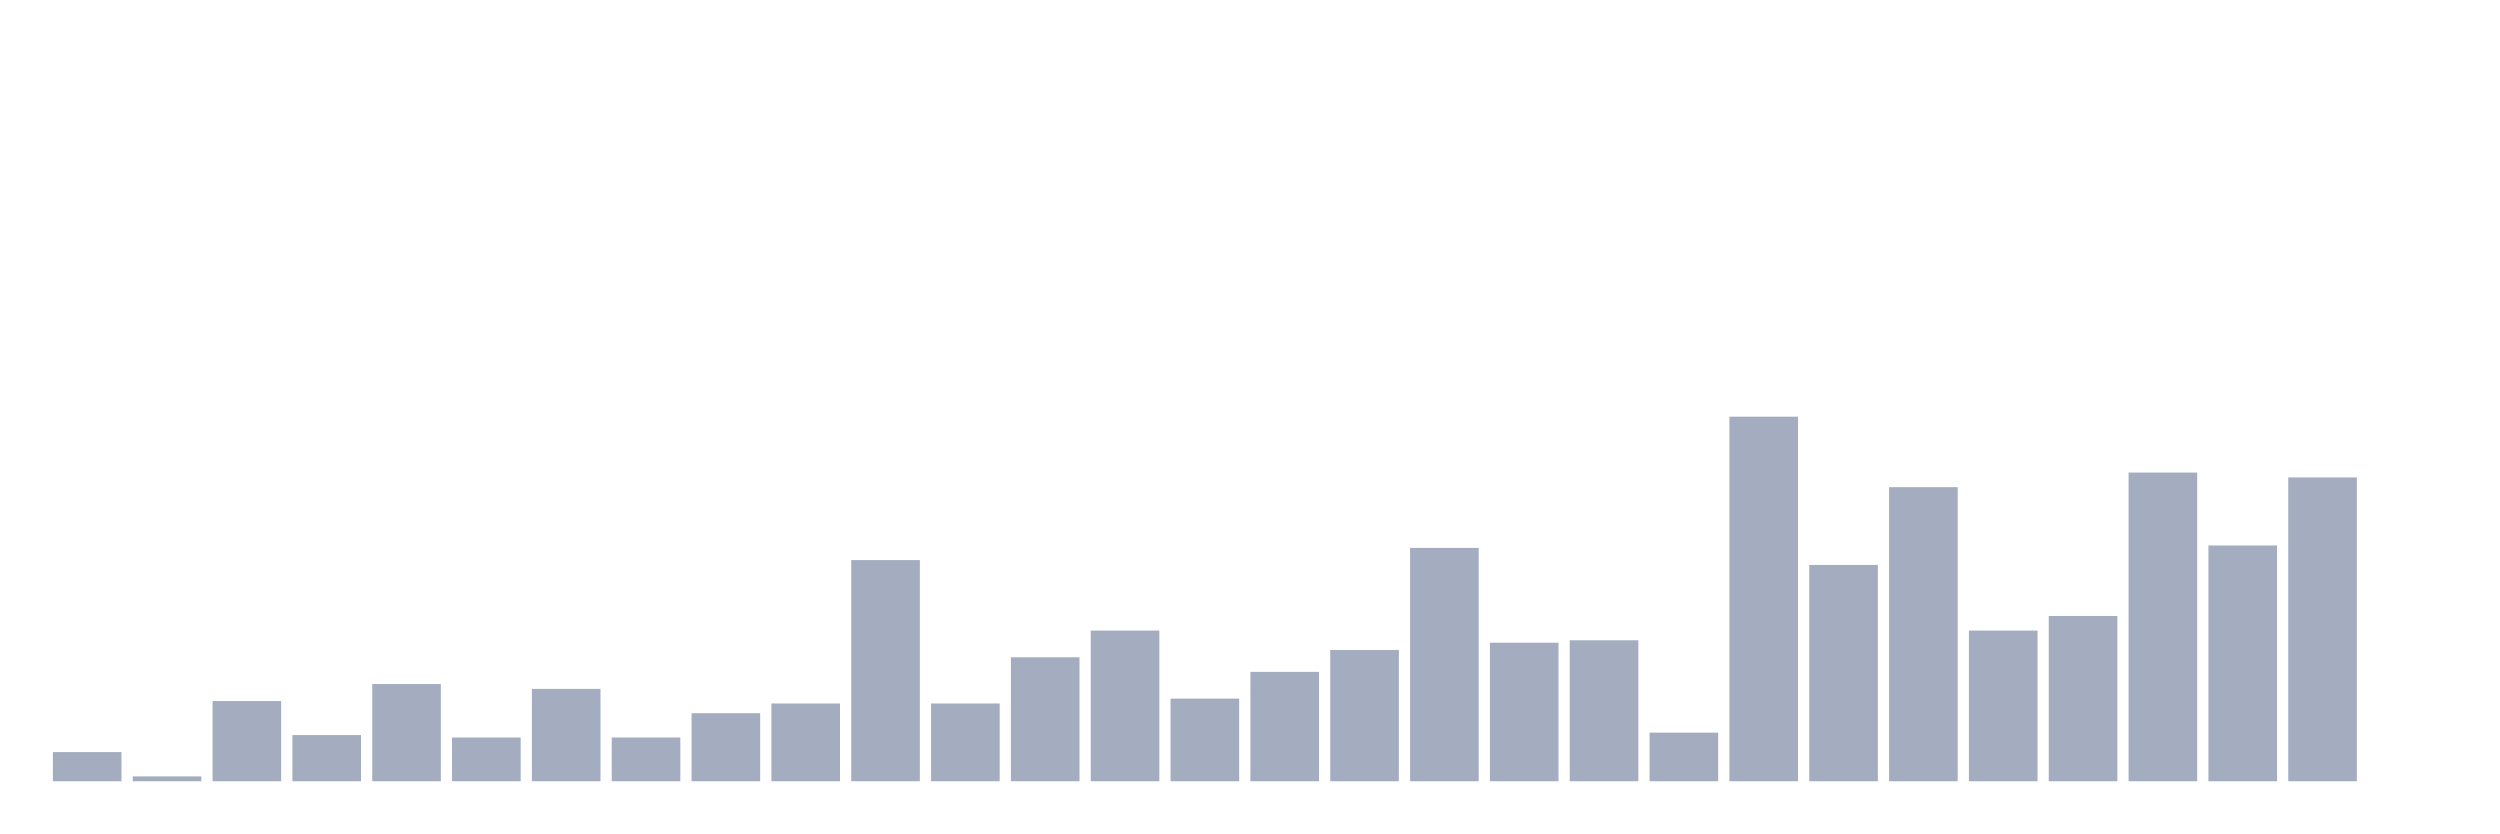
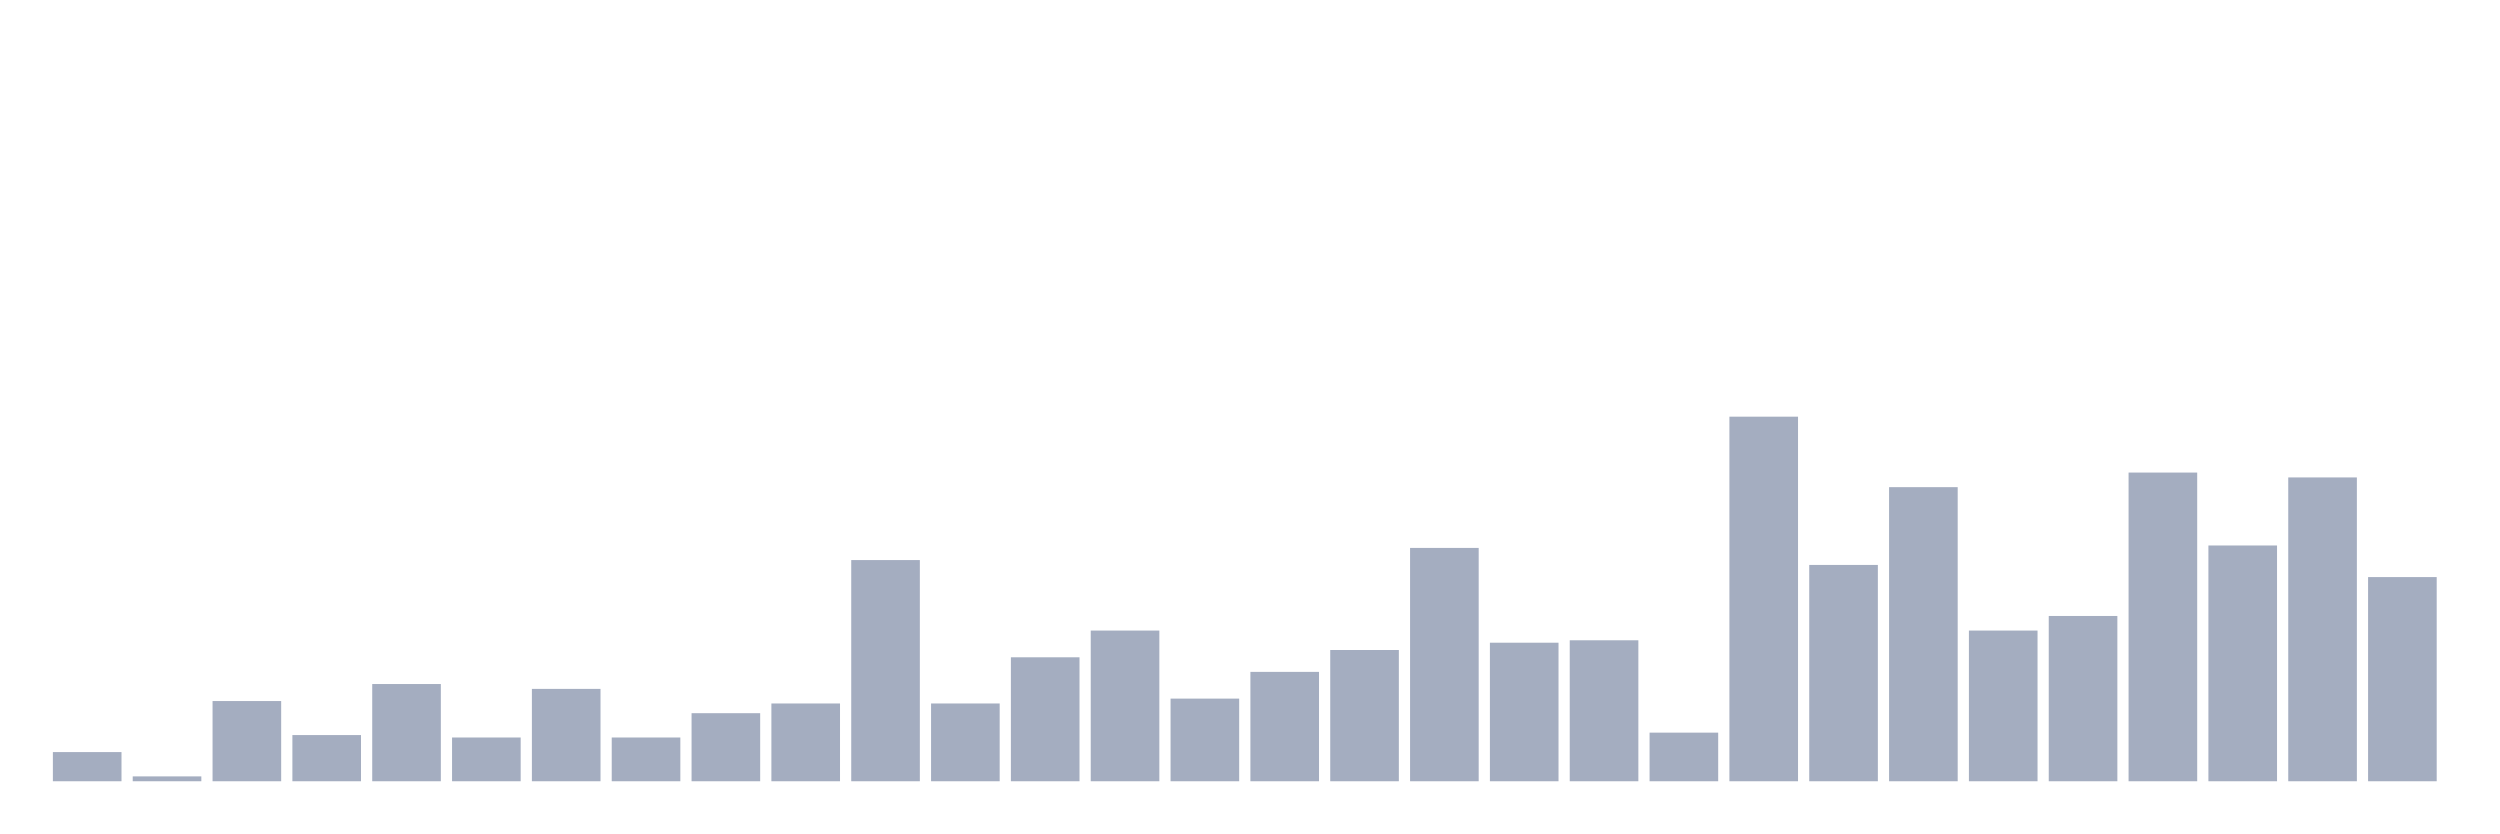
<svg xmlns="http://www.w3.org/2000/svg" viewBox="0 0 480 160">
  <g transform="translate(10,10)">
    <rect class="bar" x="0.153" width="13.175" y="134.4" height="5.6" fill="rgb(164,173,192)" />
    <rect class="bar" x="15.482" width="13.175" y="139.067" height="0.933" fill="rgb(164,173,192)" />
    <rect class="bar" x="30.81" width="13.175" y="124.6" height="15.4" fill="rgb(164,173,192)" />
    <rect class="bar" x="46.138" width="13.175" y="131.133" height="8.867" fill="rgb(164,173,192)" />
    <rect class="bar" x="61.466" width="13.175" y="121.333" height="18.667" fill="rgb(164,173,192)" />
    <rect class="bar" x="76.794" width="13.175" y="131.6" height="8.4" fill="rgb(164,173,192)" />
    <rect class="bar" x="92.123" width="13.175" y="122.267" height="17.733" fill="rgb(164,173,192)" />
    <rect class="bar" x="107.451" width="13.175" y="131.6" height="8.4" fill="rgb(164,173,192)" />
    <rect class="bar" x="122.779" width="13.175" y="126.933" height="13.067" fill="rgb(164,173,192)" />
    <rect class="bar" x="138.107" width="13.175" y="125.067" height="14.933" fill="rgb(164,173,192)" />
    <rect class="bar" x="153.436" width="13.175" y="97.533" height="42.467" fill="rgb(164,173,192)" />
    <rect class="bar" x="168.764" width="13.175" y="125.067" height="14.933" fill="rgb(164,173,192)" />
    <rect class="bar" x="184.092" width="13.175" y="116.2" height="23.8" fill="rgb(164,173,192)" />
    <rect class="bar" x="199.42" width="13.175" y="111.067" height="28.933" fill="rgb(164,173,192)" />
    <rect class="bar" x="214.748" width="13.175" y="124.133" height="15.867" fill="rgb(164,173,192)" />
    <rect class="bar" x="230.077" width="13.175" y="119" height="21" fill="rgb(164,173,192)" />
    <rect class="bar" x="245.405" width="13.175" y="114.8" height="25.2" fill="rgb(164,173,192)" />
    <rect class="bar" x="260.733" width="13.175" y="95.2" height="44.8" fill="rgb(164,173,192)" />
    <rect class="bar" x="276.061" width="13.175" y="113.4" height="26.6" fill="rgb(164,173,192)" />
    <rect class="bar" x="291.39" width="13.175" y="112.933" height="27.067" fill="rgb(164,173,192)" />
    <rect class="bar" x="306.718" width="13.175" y="130.667" height="9.333" fill="rgb(164,173,192)" />
    <rect class="bar" x="322.046" width="13.175" y="70" height="70" fill="rgb(164,173,192)" />
    <rect class="bar" x="337.374" width="13.175" y="98.467" height="41.533" fill="rgb(164,173,192)" />
    <rect class="bar" x="352.702" width="13.175" y="83.533" height="56.467" fill="rgb(164,173,192)" />
    <rect class="bar" x="368.031" width="13.175" y="111.067" height="28.933" fill="rgb(164,173,192)" />
    <rect class="bar" x="383.359" width="13.175" y="108.267" height="31.733" fill="rgb(164,173,192)" />
    <rect class="bar" x="398.687" width="13.175" y="80.733" height="59.267" fill="rgb(164,173,192)" />
    <rect class="bar" x="414.015" width="13.175" y="94.733" height="45.267" fill="rgb(164,173,192)" />
    <rect class="bar" x="429.344" width="13.175" y="81.667" height="58.333" fill="rgb(164,173,192)" />
-     <rect class="bar" x="444.672" width="13.175" y="140" height="0" fill="rgb(164,173,192)" />
+     <rect class="bar" x="444.672" width="13.175" y="100.8" height="39.2" fill="rgb(164,173,192)" />
  </g>
</svg>
